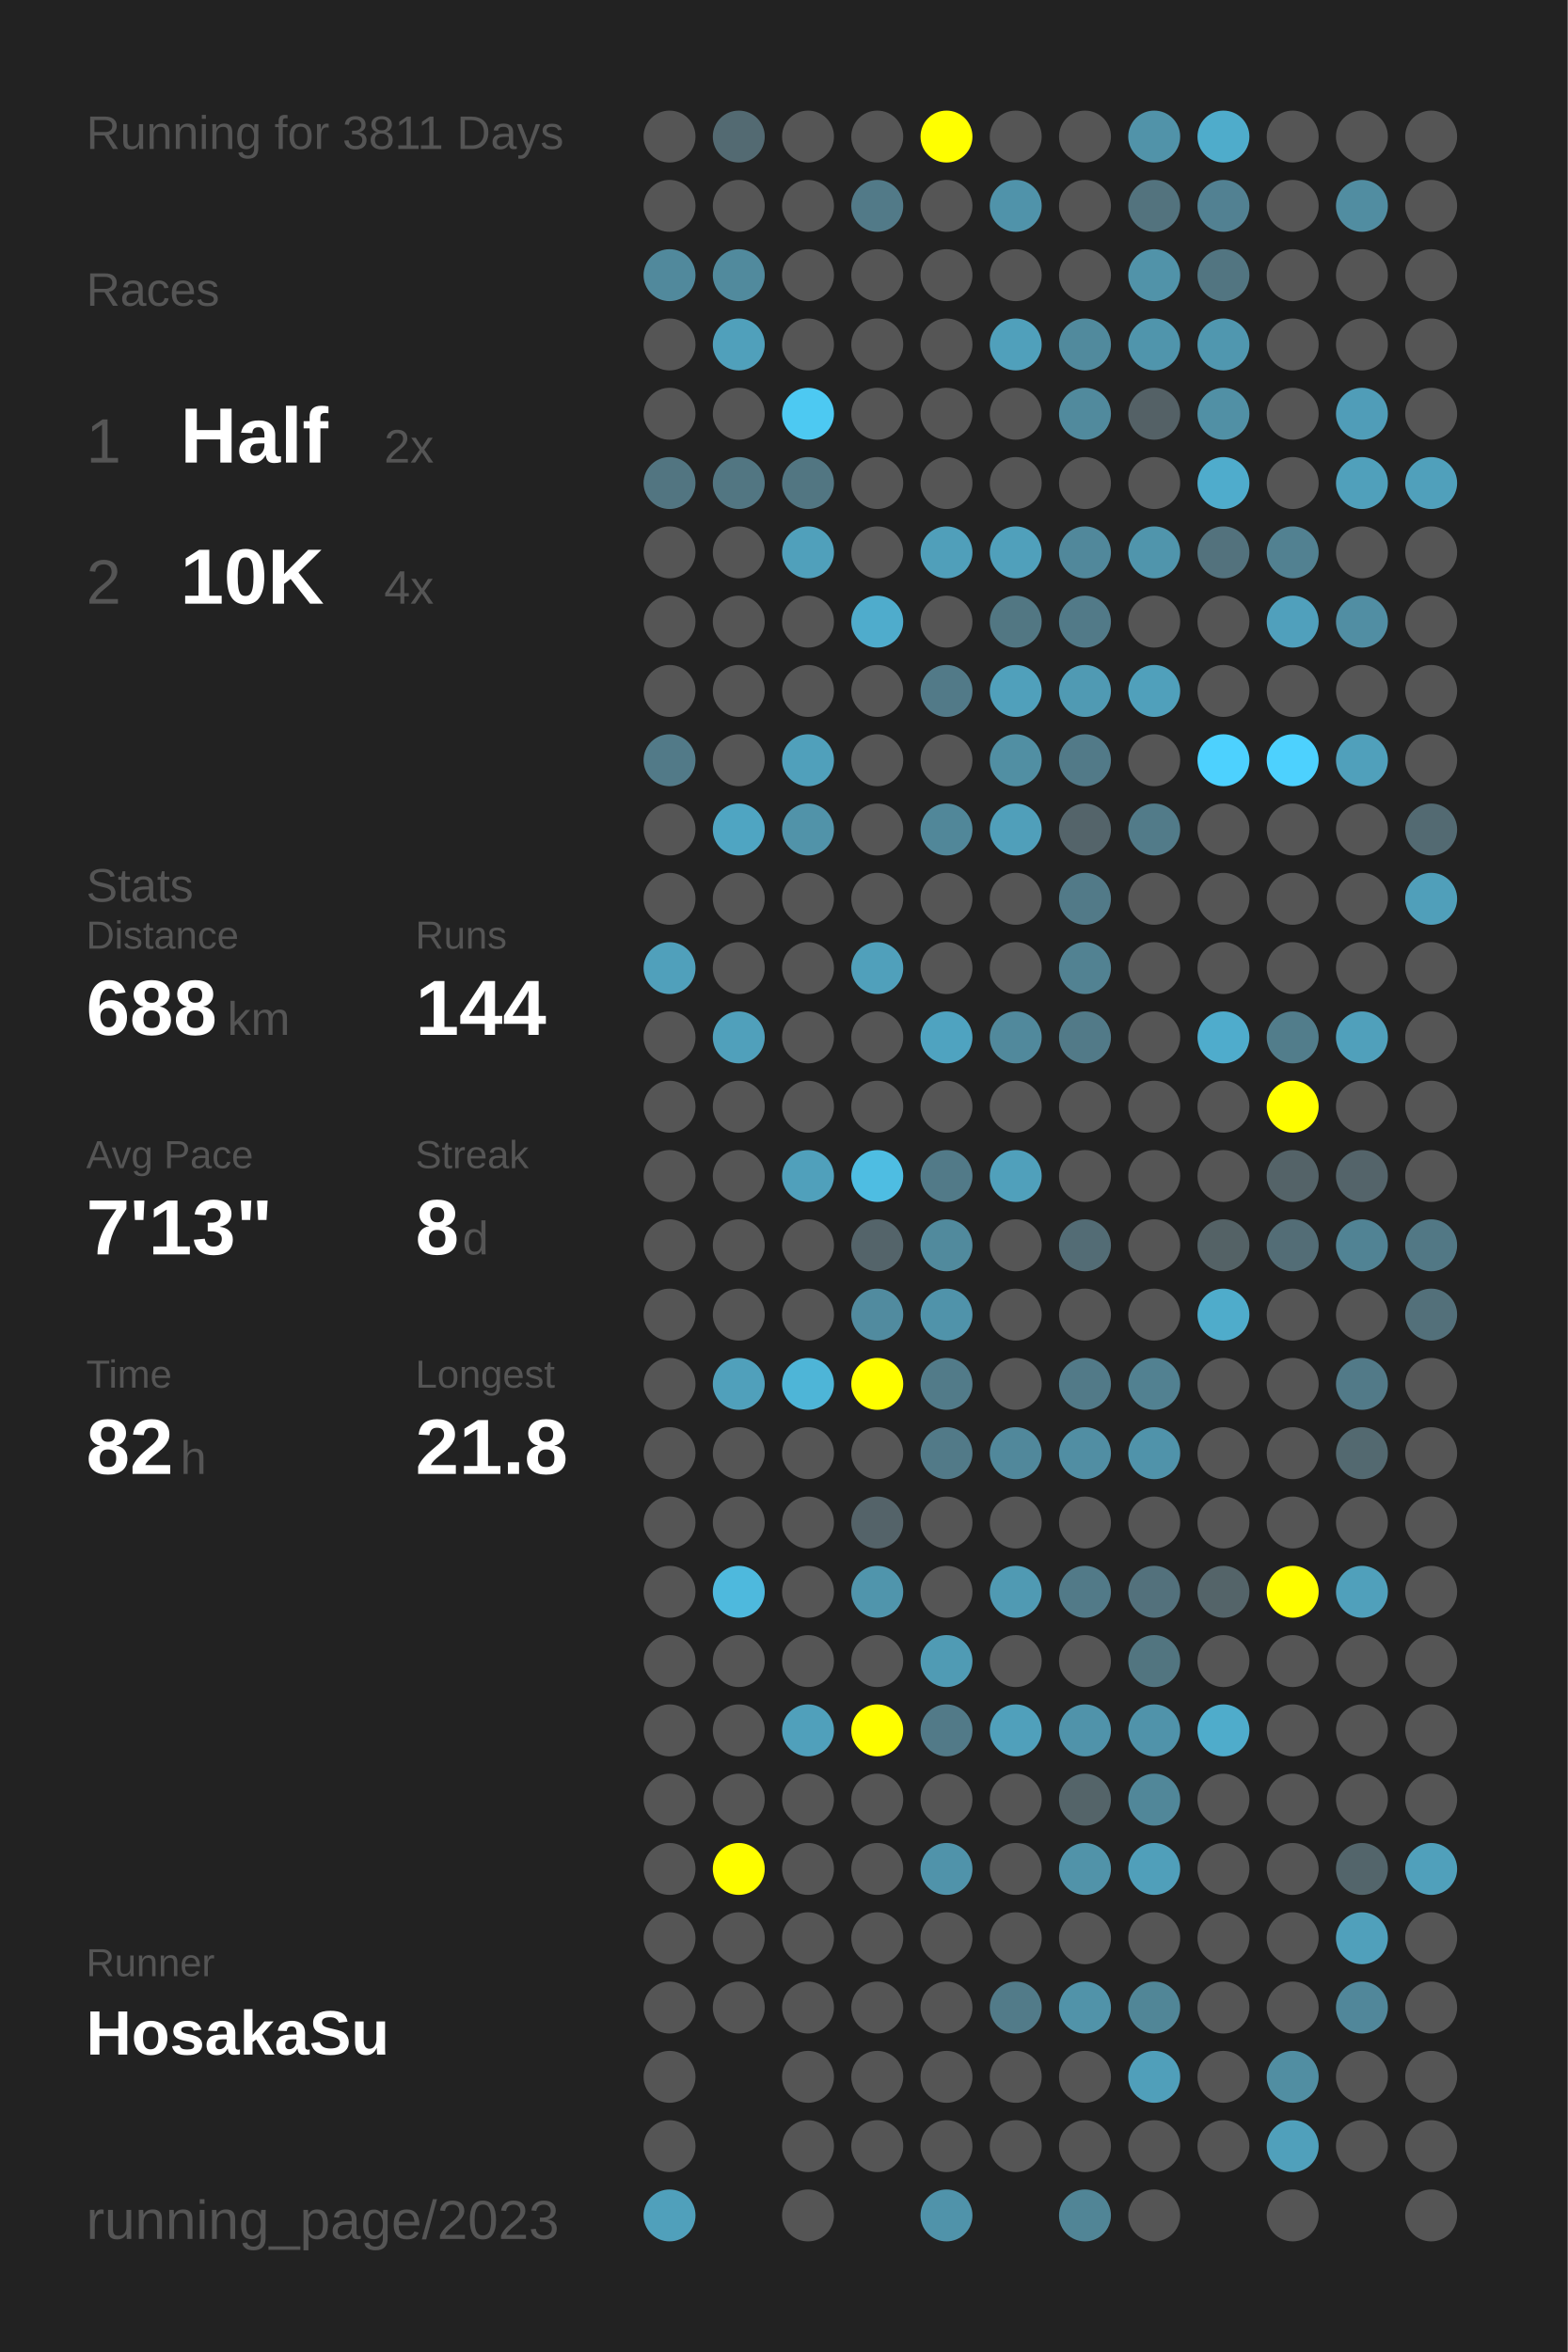
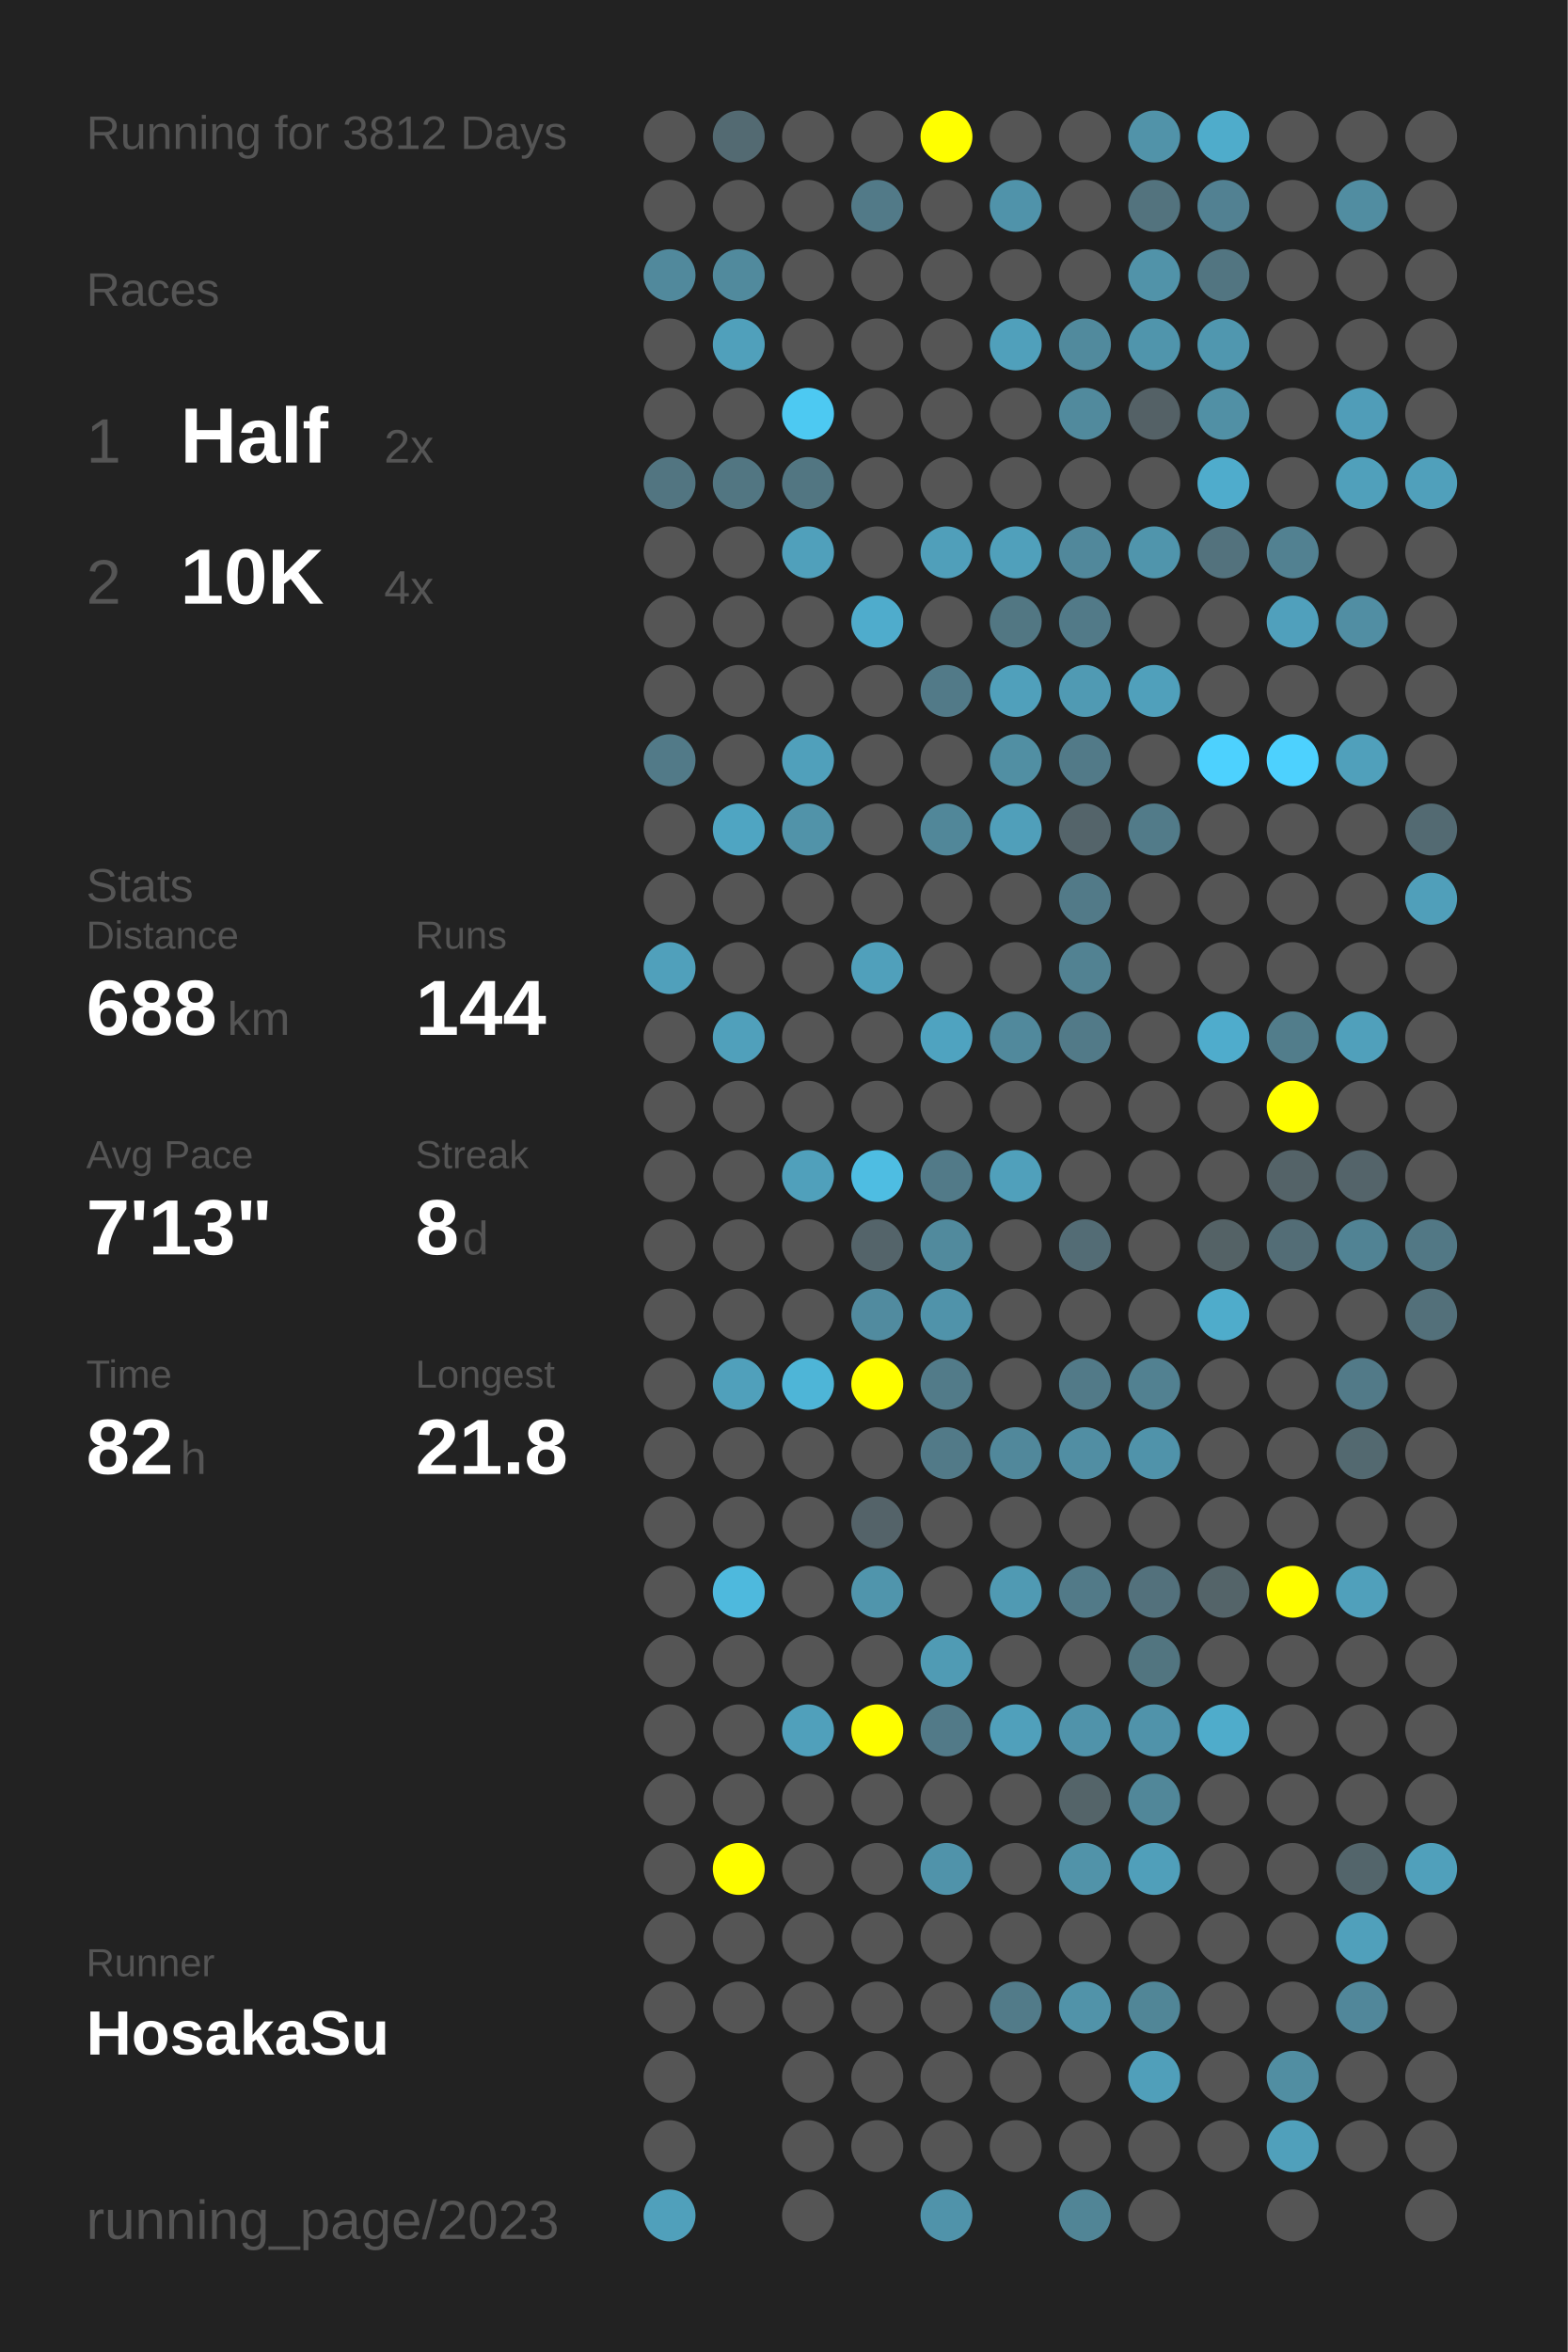
<svg xmlns="http://www.w3.org/2000/svg" baseProfile="full" height="300mm" version="1.1" viewBox="0,0,200,300" width="200mm">
  <defs />
  <rect fill="#222222" height="300" width="200" x="0" y="0" />
-   <text fill="#555555" style="font-size:6px; font-family:Arial;" x="11" y="19">Running for 3811 Days</text>
+   <text fill="#555555" style="font-size:6px; font-family:Arial;" x="11" y="19">Running for 3812 Days</text>
  <text fill="#555555" style="font-size:6px; font-family:Arial;" x="11" y="39">Races</text>
  <text fill="#555555" style="font-size:8px; font-family:Arial;" x="11" y="59">1</text>
  <text fill="#FFFFFF" style="font-size:10px; font-family:Arial; font-weight:bold;" x="23" y="59">Half</text>
  <text fill="#555555" style="font-size:6px; font-family:Arial;" x="49" y="59">2x</text>
  <text fill="#555555" style="font-size:8px; font-family:Arial;" x="11" y="77">2</text>
  <text fill="#FFFFFF" style="font-size:10px; font-family:Arial; font-weight:bold;" x="23" y="77">10K</text>
  <text fill="#555555" style="font-size:6px; font-family:Arial;" x="49" y="77">4x</text>
  <text fill="#555555" style="font-size:6px; font-family:Arial;" x="11" y="115">Stats</text>
  <text fill="#555555" style="font-size:5px; font-family:Arial;" x="11" y="121">Distance</text>
  <text fill="#FFFFFF" style="font-size:10px; font-family:Arial; font-weight:bold;" x="11" y="132">688</text>
  <text fill="#555555" style="font-size:6px; font-family:Arial;" x="29" y="132">km</text>
  <text fill="#555555" style="font-size:5px; font-family:Arial;" x="53" y="121">Runs</text>
  <text fill="#FFFFFF" style="font-size:10px; font-family:Arial; font-weight:bold;" x="53" y="132">144</text>
  <text fill="#555555" style="font-size:5px; font-family:Arial;" x="11" y="149">Avg Pace</text>
  <text fill="#FFFFFF" style="font-size:10px; font-family:Arial; font-weight:bold;" x="11" y="160">7'13"</text>
  <text fill="#555555" style="font-size:5px; font-family:Arial;" x="53" y="149">Streak</text>
  <text fill="#FFFFFF" style="font-size:10px; font-family:Arial; font-weight:bold;" x="53" y="160">8</text>
  <text fill="#555555" style="font-size:6px; font-family:Arial;" x="59" y="160">d</text>
  <text fill="#555555" style="font-size:5px; font-family:Arial;" x="11" y="177">Time</text>
  <text fill="#FFFFFF" style="font-size:10px; font-family:Arial; font-weight:bold;" x="11" y="188">82</text>
  <text fill="#555555" style="font-size:6px; font-family:Arial;" x="23" y="188">h</text>
  <text fill="#555555" style="font-size:5px; font-family:Arial;" x="53" y="177">Longest</text>
  <text fill="#FFFFFF" style="font-size:10px; font-family:Arial; font-weight:bold;" x="53" y="188">21.8</text>
  <text fill="#555555" style="font-size:5px; font-family:Arial;" x="11" y="252.065">Runner</text>
  <text fill="#FFFFFF" style="font-size:8px; font-family:Arial; font-weight:bold;" x="11" y="262.065">HosakaSu</text>
  <text fill="#555555" style="font-size:7px; font-family:Arial;" x="11" y="285.581">running_page/2023</text>
  <circle cx="85.417" cy="17.419" fill="#555555" r="3.312" />
  <circle cx="85.417" cy="26.258" fill="#555555" r="3.312" />
  <circle cx="85.417" cy="35.097" fill="#51899c" r="3.312" />
  <circle cx="85.417" cy="43.935" fill="#555555" r="3.312" />
  <circle cx="85.417" cy="52.774" fill="#555555" r="3.312" />
  <circle cx="85.417" cy="61.613" fill="#527581" r="3.312" />
  <circle cx="85.417" cy="70.452" fill="#555555" r="3.312" />
  <circle cx="85.417" cy="79.29" fill="#555555" r="3.312" />
  <circle cx="85.417" cy="88.129" fill="#555555" r="3.312" />
  <circle cx="85.417" cy="96.968" fill="#527a88" r="3.312" />
  <circle cx="85.417" cy="105.806" fill="#555555" r="3.312" />
  <circle cx="85.417" cy="114.645" fill="#555555" r="3.312" />
  <circle cx="85.417" cy="123.484" fill="#50a0bb" r="3.312" />
  <circle cx="85.417" cy="132.323" fill="#555555" r="3.312" />
  <circle cx="85.417" cy="141.161" fill="#555555" r="3.312" />
  <circle cx="85.417" cy="150" fill="#555555" r="3.312" />
  <circle cx="85.417" cy="158.839" fill="#555555" r="3.312" />
  <circle cx="85.417" cy="167.677" fill="#555555" r="3.312" />
  <circle cx="85.417" cy="176.516" fill="#555555" r="3.312" />
  <circle cx="85.417" cy="185.355" fill="#555555" r="3.312" />
  <circle cx="85.417" cy="194.194" fill="#555555" r="3.312" />
  <circle cx="85.417" cy="203.032" fill="#555555" r="3.312" />
  <circle cx="85.417" cy="211.871" fill="#555555" r="3.312" />
  <circle cx="85.417" cy="220.71" fill="#555555" r="3.312" />
  <circle cx="85.417" cy="229.548" fill="#555555" r="3.312" />
  <circle cx="85.417" cy="238.387" fill="#555555" r="3.312" />
  <circle cx="85.417" cy="247.226" fill="#555555" r="3.312" />
  <circle cx="85.417" cy="256.065" fill="#555555" r="3.312" />
  <circle cx="85.417" cy="264.903" fill="#555555" r="3.312" />
  <circle cx="85.417" cy="273.742" fill="#555555" r="3.312" />
  <circle cx="85.417" cy="282.581" fill="#50a0bb" r="3.312" />
  <circle cx="94.25" cy="17.419" fill="#536a72" r="3.312" />
  <circle cx="94.25" cy="26.258" fill="#555555" r="3.312" />
  <circle cx="94.25" cy="35.097" fill="#518a9d" r="3.312" />
  <circle cx="94.25" cy="43.935" fill="#50a0bb" r="3.312" />
  <circle cx="94.25" cy="52.774" fill="#555555" r="3.312" />
  <circle cx="94.25" cy="61.613" fill="#527682" r="3.312" />
  <circle cx="94.25" cy="70.452" fill="#555555" r="3.312" />
  <circle cx="94.25" cy="79.29" fill="#555555" r="3.312" />
  <circle cx="94.25" cy="88.129" fill="#555555" r="3.312" />
  <circle cx="94.25" cy="96.968" fill="#555555" r="3.312" />
  <circle cx="94.25" cy="105.806" fill="#4fa5c2" r="3.312" />
  <circle cx="94.25" cy="114.645" fill="#555555" r="3.312" />
  <circle cx="94.25" cy="123.484" fill="#555555" r="3.312" />
  <circle cx="94.25" cy="132.323" fill="#50a0bb" r="3.312" />
  <circle cx="94.25" cy="141.161" fill="#555555" r="3.312" />
  <circle cx="94.25" cy="150" fill="#555555" r="3.312" />
  <circle cx="94.25" cy="158.839" fill="#555555" r="3.312" />
  <circle cx="94.25" cy="167.677" fill="#555555" r="3.312" />
  <circle cx="94.25" cy="176.516" fill="#50a0bb" r="3.312" />
  <circle cx="94.25" cy="185.355" fill="#555555" r="3.312" />
  <circle cx="94.25" cy="194.194" fill="#555555" r="3.312" />
  <circle cx="94.25" cy="203.032" fill="#4eb9dd" r="3.312" />
  <circle cx="94.25" cy="211.871" fill="#555555" r="3.312" />
  <circle cx="94.25" cy="220.71" fill="#555555" r="3.312" />
  <circle cx="94.25" cy="229.548" fill="#555555" r="3.312" />
  <circle cx="94.25" cy="238.387" fill="#FFFF00" r="3.312" />
  <circle cx="94.25" cy="247.226" fill="#555555" r="3.312" />
  <circle cx="94.25" cy="256.065" fill="#555555" r="3.312" />
  <circle cx="103.083" cy="17.419" fill="#555555" r="3.312" />
  <circle cx="103.083" cy="26.258" fill="#555555" r="3.312" />
  <circle cx="103.083" cy="35.097" fill="#555555" r="3.312" />
  <circle cx="103.083" cy="43.935" fill="#555555" r="3.312" />
  <circle cx="103.083" cy="52.774" fill="#4dc9f2" r="3.312" />
  <circle cx="103.083" cy="61.613" fill="#527682" r="3.312" />
  <circle cx="103.083" cy="70.452" fill="#50a0bb" r="3.312" />
  <circle cx="103.083" cy="79.29" fill="#555555" r="3.312" />
  <circle cx="103.083" cy="88.129" fill="#555555" r="3.312" />
  <circle cx="103.083" cy="96.968" fill="#50a0bb" r="3.312" />
  <circle cx="103.083" cy="105.806" fill="#5193a9" r="3.312" />
  <circle cx="103.083" cy="114.645" fill="#555555" r="3.312" />
  <circle cx="103.083" cy="123.484" fill="#555555" r="3.312" />
  <circle cx="103.083" cy="132.323" fill="#555555" r="3.312" />
  <circle cx="103.083" cy="141.161" fill="#555555" r="3.312" />
  <circle cx="103.083" cy="150" fill="#50a0bb" r="3.312" />
  <circle cx="103.083" cy="158.839" fill="#555555" r="3.312" />
  <circle cx="103.083" cy="167.677" fill="#555555" r="3.312" />
  <circle cx="103.083" cy="176.516" fill="#4eb5d7" r="3.312" />
  <circle cx="103.083" cy="185.355" fill="#555555" r="3.312" />
  <circle cx="103.083" cy="194.194" fill="#555555" r="3.312" />
  <circle cx="103.083" cy="203.032" fill="#555555" r="3.312" />
  <circle cx="103.083" cy="211.871" fill="#555555" r="3.312" />
  <circle cx="103.083" cy="220.71" fill="#50a0bb" r="3.312" />
  <circle cx="103.083" cy="229.548" fill="#555555" r="3.312" />
  <circle cx="103.083" cy="238.387" fill="#555555" r="3.312" />
  <circle cx="103.083" cy="247.226" fill="#555555" r="3.312" />
  <circle cx="103.083" cy="256.065" fill="#555555" r="3.312" />
  <circle cx="103.083" cy="264.903" fill="#555555" r="3.312" />
  <circle cx="103.083" cy="273.742" fill="#555555" r="3.312" />
  <circle cx="103.083" cy="282.581" fill="#555555" r="3.312" />
  <circle cx="111.917" cy="17.419" fill="#555555" r="3.312" />
  <circle cx="111.917" cy="26.258" fill="#527a88" r="3.312" />
  <circle cx="111.917" cy="35.097" fill="#555555" r="3.312" />
  <circle cx="111.917" cy="43.935" fill="#555555" r="3.312" />
  <circle cx="111.917" cy="52.774" fill="#555555" r="3.312" />
  <circle cx="111.917" cy="61.613" fill="#555555" r="3.312" />
  <circle cx="111.917" cy="70.452" fill="#555555" r="3.312" />
  <circle cx="111.917" cy="79.29" fill="#4faccc" r="3.312" />
  <circle cx="111.917" cy="88.129" fill="#555555" r="3.312" />
  <circle cx="111.917" cy="96.968" fill="#555555" r="3.312" />
  <circle cx="111.917" cy="105.806" fill="#555555" r="3.312" />
  <circle cx="111.917" cy="114.645" fill="#555555" r="3.312" />
  <circle cx="111.917" cy="123.484" fill="#50a0bb" r="3.312" />
  <circle cx="111.917" cy="132.323" fill="#555555" r="3.312" />
  <circle cx="111.917" cy="141.161" fill="#555555" r="3.312" />
  <circle cx="111.917" cy="150" fill="#4ebde2" r="3.312" />
  <circle cx="111.917" cy="158.839" fill="#54646a" r="3.312" />
  <circle cx="111.917" cy="167.677" fill="#518b9f" r="3.312" />
  <circle cx="111.917" cy="176.516" fill="#FFFF00" r="3.312" />
  <circle cx="111.917" cy="185.355" fill="#555555" r="3.312" />
  <circle cx="111.917" cy="194.194" fill="#546369" r="3.312" />
  <circle cx="111.917" cy="203.032" fill="#5095ac" r="3.312" />
  <circle cx="111.917" cy="211.871" fill="#555555" r="3.312" />
  <circle cx="111.917" cy="220.71" fill="#FFFF00" r="3.312" />
  <circle cx="111.917" cy="229.548" fill="#555555" r="3.312" />
  <circle cx="111.917" cy="238.387" fill="#555555" r="3.312" />
  <circle cx="111.917" cy="247.226" fill="#555555" r="3.312" />
  <circle cx="111.917" cy="256.065" fill="#555555" r="3.312" />
  <circle cx="111.917" cy="264.903" fill="#555555" r="3.312" />
  <circle cx="111.917" cy="273.742" fill="#555555" r="3.312" />
  <circle cx="120.75" cy="17.419" fill="#FFFF00" r="3.312" />
  <circle cx="120.75" cy="26.258" fill="#555555" r="3.312" />
  <circle cx="120.75" cy="35.097" fill="#555555" r="3.312" />
  <circle cx="120.75" cy="43.935" fill="#555555" r="3.312" />
  <circle cx="120.75" cy="52.774" fill="#555555" r="3.312" />
  <circle cx="120.75" cy="61.613" fill="#555555" r="3.312" />
  <circle cx="120.75" cy="70.452" fill="#509fba" r="3.312" />
  <circle cx="120.75" cy="79.29" fill="#555555" r="3.312" />
  <circle cx="120.75" cy="88.129" fill="#527a88" r="3.312" />
  <circle cx="120.75" cy="96.968" fill="#555555" r="3.312" />
  <circle cx="120.75" cy="105.806" fill="#518799" r="3.312" />
  <circle cx="120.75" cy="114.645" fill="#555555" r="3.312" />
  <circle cx="120.75" cy="123.484" fill="#555555" r="3.312" />
  <circle cx="120.75" cy="132.323" fill="#4fa3c0" r="3.312" />
  <circle cx="120.75" cy="141.161" fill="#555555" r="3.312" />
  <circle cx="120.75" cy="150" fill="#527a88" r="3.312" />
  <circle cx="120.75" cy="158.839" fill="#518a9d" r="3.312" />
  <circle cx="120.75" cy="167.677" fill="#5093aa" r="3.312" />
  <circle cx="120.75" cy="176.516" fill="#527b89" r="3.312" />
  <circle cx="120.75" cy="185.355" fill="#527a88" r="3.312" />
  <circle cx="120.75" cy="194.194" fill="#555555" r="3.312" />
  <circle cx="120.75" cy="203.032" fill="#555555" r="3.312" />
  <circle cx="120.75" cy="211.871" fill="#509bb4" r="3.312" />
  <circle cx="120.75" cy="220.71" fill="#527a88" r="3.312" />
  <circle cx="120.75" cy="229.548" fill="#555555" r="3.312" />
  <circle cx="120.75" cy="238.387" fill="#5093aa" r="3.312" />
  <circle cx="120.75" cy="247.226" fill="#555555" r="3.312" />
  <circle cx="120.75" cy="256.065" fill="#555555" r="3.312" />
  <circle cx="120.75" cy="264.903" fill="#555555" r="3.312" />
  <circle cx="120.75" cy="273.742" fill="#555555" r="3.312" />
  <circle cx="120.75" cy="282.581" fill="#5093aa" r="3.312" />
  <circle cx="129.583" cy="17.419" fill="#555555" r="3.312" />
  <circle cx="129.583" cy="26.258" fill="#5093aa" r="3.312" />
  <circle cx="129.583" cy="35.097" fill="#555555" r="3.312" />
  <circle cx="129.583" cy="43.935" fill="#50a0bb" r="3.312" />
  <circle cx="129.583" cy="52.774" fill="#555555" r="3.312" />
  <circle cx="129.583" cy="61.613" fill="#555555" r="3.312" />
  <circle cx="129.583" cy="70.452" fill="#50a0bb" r="3.312" />
  <circle cx="129.583" cy="79.29" fill="#527783" r="3.312" />
  <circle cx="129.583" cy="88.129" fill="#50a0bb" r="3.312" />
  <circle cx="129.583" cy="96.968" fill="#518fa3" r="3.312" />
  <circle cx="129.583" cy="105.806" fill="#509fba" r="3.312" />
  <circle cx="129.583" cy="114.645" fill="#555555" r="3.312" />
  <circle cx="129.583" cy="123.484" fill="#555555" r="3.312" />
  <circle cx="129.583" cy="132.323" fill="#51899c" r="3.312" />
  <circle cx="129.583" cy="141.161" fill="#555555" r="3.312" />
  <circle cx="129.583" cy="150" fill="#50a0bb" r="3.312" />
  <circle cx="129.583" cy="158.839" fill="#555555" r="3.312" />
  <circle cx="129.583" cy="167.677" fill="#555555" r="3.312" />
  <circle cx="129.583" cy="176.516" fill="#555555" r="3.312" />
  <circle cx="129.583" cy="185.355" fill="#51889b" r="3.312" />
  <circle cx="129.583" cy="194.194" fill="#555555" r="3.312" />
  <circle cx="129.583" cy="203.032" fill="#509ab3" r="3.312" />
  <circle cx="129.583" cy="211.871" fill="#555555" r="3.312" />
  <circle cx="129.583" cy="220.71" fill="#50a0bb" r="3.312" />
  <circle cx="129.583" cy="229.548" fill="#555555" r="3.312" />
  <circle cx="129.583" cy="238.387" fill="#555555" r="3.312" />
  <circle cx="129.583" cy="247.226" fill="#555555" r="3.312" />
  <circle cx="129.583" cy="256.065" fill="#527b89" r="3.312" />
  <circle cx="129.583" cy="264.903" fill="#555555" r="3.312" />
  <circle cx="129.583" cy="273.742" fill="#555555" r="3.312" />
  <circle cx="138.417" cy="17.419" fill="#555555" r="3.312" />
  <circle cx="138.417" cy="26.258" fill="#555555" r="3.312" />
  <circle cx="138.417" cy="35.097" fill="#555555" r="3.312" />
  <circle cx="138.417" cy="43.935" fill="#518a9d" r="3.312" />
  <circle cx="138.417" cy="52.774" fill="#518a9d" r="3.312" />
  <circle cx="138.417" cy="61.613" fill="#555555" r="3.312" />
  <circle cx="138.417" cy="70.452" fill="#51889b" r="3.312" />
  <circle cx="138.417" cy="79.29" fill="#527a88" r="3.312" />
  <circle cx="138.417" cy="88.129" fill="#509ab3" r="3.312" />
  <circle cx="138.417" cy="96.968" fill="#527a88" r="3.312" />
  <circle cx="138.417" cy="105.806" fill="#54646a" r="3.312" />
  <circle cx="138.417" cy="114.645" fill="#527a88" r="3.312" />
  <circle cx="138.417" cy="123.484" fill="#528292" r="3.312" />
  <circle cx="138.417" cy="132.323" fill="#527a88" r="3.312" />
  <circle cx="138.417" cy="141.161" fill="#555555" r="3.312" />
  <circle cx="138.417" cy="150" fill="#555555" r="3.312" />
  <circle cx="138.417" cy="158.839" fill="#536c75" r="3.312" />
  <circle cx="138.417" cy="167.677" fill="#555555" r="3.312" />
  <circle cx="138.417" cy="176.516" fill="#527a88" r="3.312" />
  <circle cx="138.417" cy="185.355" fill="#518ea3" r="3.312" />
  <circle cx="138.417" cy="194.194" fill="#555555" r="3.312" />
  <circle cx="138.417" cy="203.032" fill="#527a88" r="3.312" />
  <circle cx="138.417" cy="211.871" fill="#555555" r="3.312" />
  <circle cx="138.417" cy="220.71" fill="#5093aa" r="3.312" />
  <circle cx="138.417" cy="229.548" fill="#546469" r="3.312" />
  <circle cx="138.417" cy="238.387" fill="#5193a9" r="3.312" />
  <circle cx="138.417" cy="247.226" fill="#555555" r="3.312" />
  <circle cx="138.417" cy="256.065" fill="#5193a9" r="3.312" />
  <circle cx="138.417" cy="264.903" fill="#555555" r="3.312" />
  <circle cx="138.417" cy="273.742" fill="#555555" r="3.312" />
  <circle cx="138.417" cy="282.581" fill="#518596" r="3.312" />
  <circle cx="147.25" cy="17.419" fill="#5193a9" r="3.312" />
  <circle cx="147.25" cy="26.258" fill="#53737e" r="3.312" />
  <circle cx="147.25" cy="35.097" fill="#5193a9" r="3.312" />
  <circle cx="147.25" cy="43.935" fill="#5095ac" r="3.312" />
  <circle cx="147.25" cy="52.774" fill="#546166" r="3.312" />
  <circle cx="147.25" cy="61.613" fill="#555555" r="3.312" />
  <circle cx="147.25" cy="70.452" fill="#5095ac" r="3.312" />
  <circle cx="147.25" cy="79.29" fill="#555555" r="3.312" />
  <circle cx="147.25" cy="88.129" fill="#50a0bb" r="3.312" />
  <circle cx="147.25" cy="96.968" fill="#555555" r="3.312" />
  <circle cx="147.25" cy="105.806" fill="#527b89" r="3.312" />
  <circle cx="147.25" cy="114.645" fill="#555555" r="3.312" />
  <circle cx="147.25" cy="123.484" fill="#555555" r="3.312" />
  <circle cx="147.25" cy="132.323" fill="#555555" r="3.312" />
  <circle cx="147.25" cy="141.161" fill="#555555" r="3.312" />
  <circle cx="147.25" cy="150" fill="#555555" r="3.312" />
  <circle cx="147.25" cy="158.839" fill="#555555" r="3.312" />
  <circle cx="147.25" cy="167.677" fill="#555555" r="3.312" />
  <circle cx="147.25" cy="176.516" fill="#528191" r="3.312" />
  <circle cx="147.25" cy="185.355" fill="#5093aa" r="3.312" />
  <circle cx="147.25" cy="194.194" fill="#555555" r="3.312" />
  <circle cx="147.25" cy="203.032" fill="#53717c" r="3.312" />
  <circle cx="147.25" cy="211.871" fill="#527580" r="3.312" />
  <circle cx="147.25" cy="220.71" fill="#5093aa" r="3.312" />
  <circle cx="147.25" cy="229.548" fill="#518799" r="3.312" />
  <circle cx="147.25" cy="238.387" fill="#509fba" r="3.312" />
  <circle cx="147.25" cy="247.226" fill="#555555" r="3.312" />
  <circle cx="147.25" cy="256.065" fill="#518697" r="3.312" />
  <circle cx="147.25" cy="264.903" fill="#509fba" r="3.312" />
  <circle cx="147.25" cy="273.742" fill="#555555" r="3.312" />
  <circle cx="147.25" cy="282.581" fill="#555555" r="3.312" />
  <circle cx="156.083" cy="17.419" fill="#4faccb" r="3.312" />
  <circle cx="156.083" cy="26.258" fill="#528192" r="3.312" />
  <circle cx="156.083" cy="35.097" fill="#527581" r="3.312" />
  <circle cx="156.083" cy="43.935" fill="#5097af" r="3.312" />
  <circle cx="156.083" cy="52.774" fill="#5190a5" r="3.312" />
  <circle cx="156.083" cy="61.613" fill="#4faccc" r="3.312" />
  <circle cx="156.083" cy="70.452" fill="#53727d" r="3.312" />
  <circle cx="156.083" cy="79.29" fill="#555555" r="3.312" />
  <circle cx="156.083" cy="88.129" fill="#555555" r="3.312" />
  <circle cx="156.083" cy="96.968" fill="#4dd1fe" r="3.312" />
  <circle cx="156.083" cy="105.806" fill="#555555" r="3.312" />
  <circle cx="156.083" cy="114.645" fill="#555555" r="3.312" />
  <circle cx="156.083" cy="123.484" fill="#555555" r="3.312" />
  <circle cx="156.083" cy="132.323" fill="#4faccc" r="3.312" />
  <circle cx="156.083" cy="141.161" fill="#555555" r="3.312" />
  <circle cx="156.083" cy="150" fill="#555555" r="3.312" />
  <circle cx="156.083" cy="158.839" fill="#546266" r="3.312" />
  <circle cx="156.083" cy="167.677" fill="#4faccb" r="3.312" />
  <circle cx="156.083" cy="176.516" fill="#555555" r="3.312" />
  <circle cx="156.083" cy="185.355" fill="#555555" r="3.312" />
  <circle cx="156.083" cy="194.194" fill="#555555" r="3.312" />
  <circle cx="156.083" cy="203.032" fill="#546469" r="3.312" />
  <circle cx="156.083" cy="211.871" fill="#555555" r="3.312" />
  <circle cx="156.083" cy="220.71" fill="#4faccb" r="3.312" />
  <circle cx="156.083" cy="229.548" fill="#555555" r="3.312" />
  <circle cx="156.083" cy="238.387" fill="#555555" r="3.312" />
  <circle cx="156.083" cy="247.226" fill="#555555" r="3.312" />
  <circle cx="156.083" cy="256.065" fill="#555555" r="3.312" />
  <circle cx="156.083" cy="264.903" fill="#555555" r="3.312" />
  <circle cx="156.083" cy="273.742" fill="#555555" r="3.312" />
  <circle cx="164.917" cy="17.419" fill="#555555" r="3.312" />
  <circle cx="164.917" cy="26.258" fill="#555555" r="3.312" />
  <circle cx="164.917" cy="35.097" fill="#555555" r="3.312" />
  <circle cx="164.917" cy="43.935" fill="#555555" r="3.312" />
  <circle cx="164.917" cy="52.774" fill="#555555" r="3.312" />
  <circle cx="164.917" cy="61.613" fill="#555555" r="3.312" />
  <circle cx="164.917" cy="70.452" fill="#528191" r="3.312" />
  <circle cx="164.917" cy="79.29" fill="#50a0bc" r="3.312" />
  <circle cx="164.917" cy="88.129" fill="#555555" r="3.312" />
  <circle cx="164.917" cy="96.968" fill="#4dd1fe" r="3.312" />
  <circle cx="164.917" cy="105.806" fill="#555555" r="3.312" />
  <circle cx="164.917" cy="114.645" fill="#555555" r="3.312" />
  <circle cx="164.917" cy="123.484" fill="#555555" r="3.312" />
  <circle cx="164.917" cy="132.323" fill="#527d8b" r="3.312" />
  <circle cx="164.917" cy="141.161" fill="#FFFF00" r="3.312" />
  <circle cx="164.917" cy="150" fill="#546368" r="3.312" />
  <circle cx="164.917" cy="158.839" fill="#536d76" r="3.312" />
  <circle cx="164.917" cy="167.677" fill="#555555" r="3.312" />
  <circle cx="164.917" cy="176.516" fill="#555555" r="3.312" />
  <circle cx="164.917" cy="185.355" fill="#555555" r="3.312" />
  <circle cx="164.917" cy="194.194" fill="#555555" r="3.312" />
  <circle cx="164.917" cy="203.032" fill="#FFFF00" r="3.312" />
  <circle cx="164.917" cy="211.871" fill="#555555" r="3.312" />
  <circle cx="164.917" cy="220.71" fill="#555555" r="3.312" />
  <circle cx="164.917" cy="229.548" fill="#555555" r="3.312" />
  <circle cx="164.917" cy="238.387" fill="#555555" r="3.312" />
  <circle cx="164.917" cy="247.226" fill="#555555" r="3.312" />
  <circle cx="164.917" cy="256.065" fill="#555555" r="3.312" />
  <circle cx="164.917" cy="264.903" fill="#518ea2" r="3.312" />
  <circle cx="164.917" cy="273.742" fill="#50a0bb" r="3.312" />
  <circle cx="164.917" cy="282.581" fill="#555555" r="3.312" />
  <circle cx="173.75" cy="17.419" fill="#555555" r="3.312" />
  <circle cx="173.75" cy="26.258" fill="#518da1" r="3.312" />
  <circle cx="173.75" cy="35.097" fill="#555555" r="3.312" />
  <circle cx="173.75" cy="43.935" fill="#555555" r="3.312" />
  <circle cx="173.75" cy="52.774" fill="#509db8" r="3.312" />
  <circle cx="173.75" cy="61.613" fill="#50a0bb" r="3.312" />
  <circle cx="173.75" cy="70.452" fill="#555555" r="3.312" />
  <circle cx="173.75" cy="79.29" fill="#518ea3" r="3.312" />
  <circle cx="173.75" cy="88.129" fill="#555555" r="3.312" />
  <circle cx="173.75" cy="96.968" fill="#50a0bb" r="3.312" />
  <circle cx="173.75" cy="105.806" fill="#555555" r="3.312" />
  <circle cx="173.75" cy="114.645" fill="#555555" r="3.312" />
  <circle cx="173.75" cy="123.484" fill="#555555" r="3.312" />
  <circle cx="173.75" cy="132.323" fill="#50a0bb" r="3.312" />
  <circle cx="173.75" cy="141.161" fill="#555555" r="3.312" />
  <circle cx="173.75" cy="150" fill="#54646a" r="3.312" />
  <circle cx="173.75" cy="158.839" fill="#518394" r="3.312" />
  <circle cx="173.75" cy="167.677" fill="#555555" r="3.312" />
  <circle cx="173.75" cy="176.516" fill="#527a88" r="3.312" />
  <circle cx="173.75" cy="185.355" fill="#536970" r="3.312" />
  <circle cx="173.75" cy="194.194" fill="#555555" r="3.312" />
  <circle cx="173.75" cy="203.032" fill="#50a0bb" r="3.312" />
  <circle cx="173.75" cy="211.871" fill="#555555" r="3.312" />
  <circle cx="173.75" cy="220.71" fill="#555555" r="3.312" />
  <circle cx="173.75" cy="229.548" fill="#555555" r="3.312" />
  <circle cx="173.75" cy="238.387" fill="#53656b" r="3.312" />
  <circle cx="173.75" cy="247.226" fill="#50a0bb" r="3.312" />
  <circle cx="173.75" cy="256.065" fill="#51879a" r="3.312" />
  <circle cx="173.75" cy="264.903" fill="#555555" r="3.312" />
  <circle cx="173.75" cy="273.742" fill="#555555" r="3.312" />
  <circle cx="182.583" cy="17.419" fill="#555555" r="3.312" />
  <circle cx="182.583" cy="26.258" fill="#555555" r="3.312" />
  <circle cx="182.583" cy="35.097" fill="#555555" r="3.312" />
  <circle cx="182.583" cy="43.935" fill="#555555" r="3.312" />
  <circle cx="182.583" cy="52.774" fill="#555555" r="3.312" />
  <circle cx="182.583" cy="61.613" fill="#50a0bb" r="3.312" />
  <circle cx="182.583" cy="70.452" fill="#555555" r="3.312" />
  <circle cx="182.583" cy="79.29" fill="#555555" r="3.312" />
  <circle cx="182.583" cy="88.129" fill="#555555" r="3.312" />
  <circle cx="182.583" cy="96.968" fill="#555555" r="3.312" />
  <circle cx="182.583" cy="105.806" fill="#536a72" r="3.312" />
  <circle cx="182.583" cy="114.645" fill="#509fba" r="3.312" />
  <circle cx="182.583" cy="123.484" fill="#555555" r="3.312" />
  <circle cx="182.583" cy="132.323" fill="#555555" r="3.312" />
  <circle cx="182.583" cy="141.161" fill="#555555" r="3.312" />
  <circle cx="182.583" cy="150" fill="#555555" r="3.312" />
  <circle cx="182.583" cy="158.839" fill="#527885" r="3.312" />
  <circle cx="182.583" cy="167.677" fill="#53707a" r="3.312" />
  <circle cx="182.583" cy="176.516" fill="#555555" r="3.312" />
  <circle cx="182.583" cy="185.355" fill="#555555" r="3.312" />
  <circle cx="182.583" cy="194.194" fill="#555555" r="3.312" />
  <circle cx="182.583" cy="203.032" fill="#555555" r="3.312" />
  <circle cx="182.583" cy="211.871" fill="#555555" r="3.312" />
  <circle cx="182.583" cy="220.71" fill="#555555" r="3.312" />
  <circle cx="182.583" cy="229.548" fill="#555555" r="3.312" />
  <circle cx="182.583" cy="238.387" fill="#50a0bb" r="3.312" />
  <circle cx="182.583" cy="247.226" fill="#555555" r="3.312" />
  <circle cx="182.583" cy="256.065" fill="#555555" r="3.312" />
  <circle cx="182.583" cy="264.903" fill="#555555" r="3.312" />
  <circle cx="182.583" cy="273.742" fill="#555555" r="3.312" />
  <circle cx="182.583" cy="282.581" fill="#555555" r="3.312" />
</svg>
